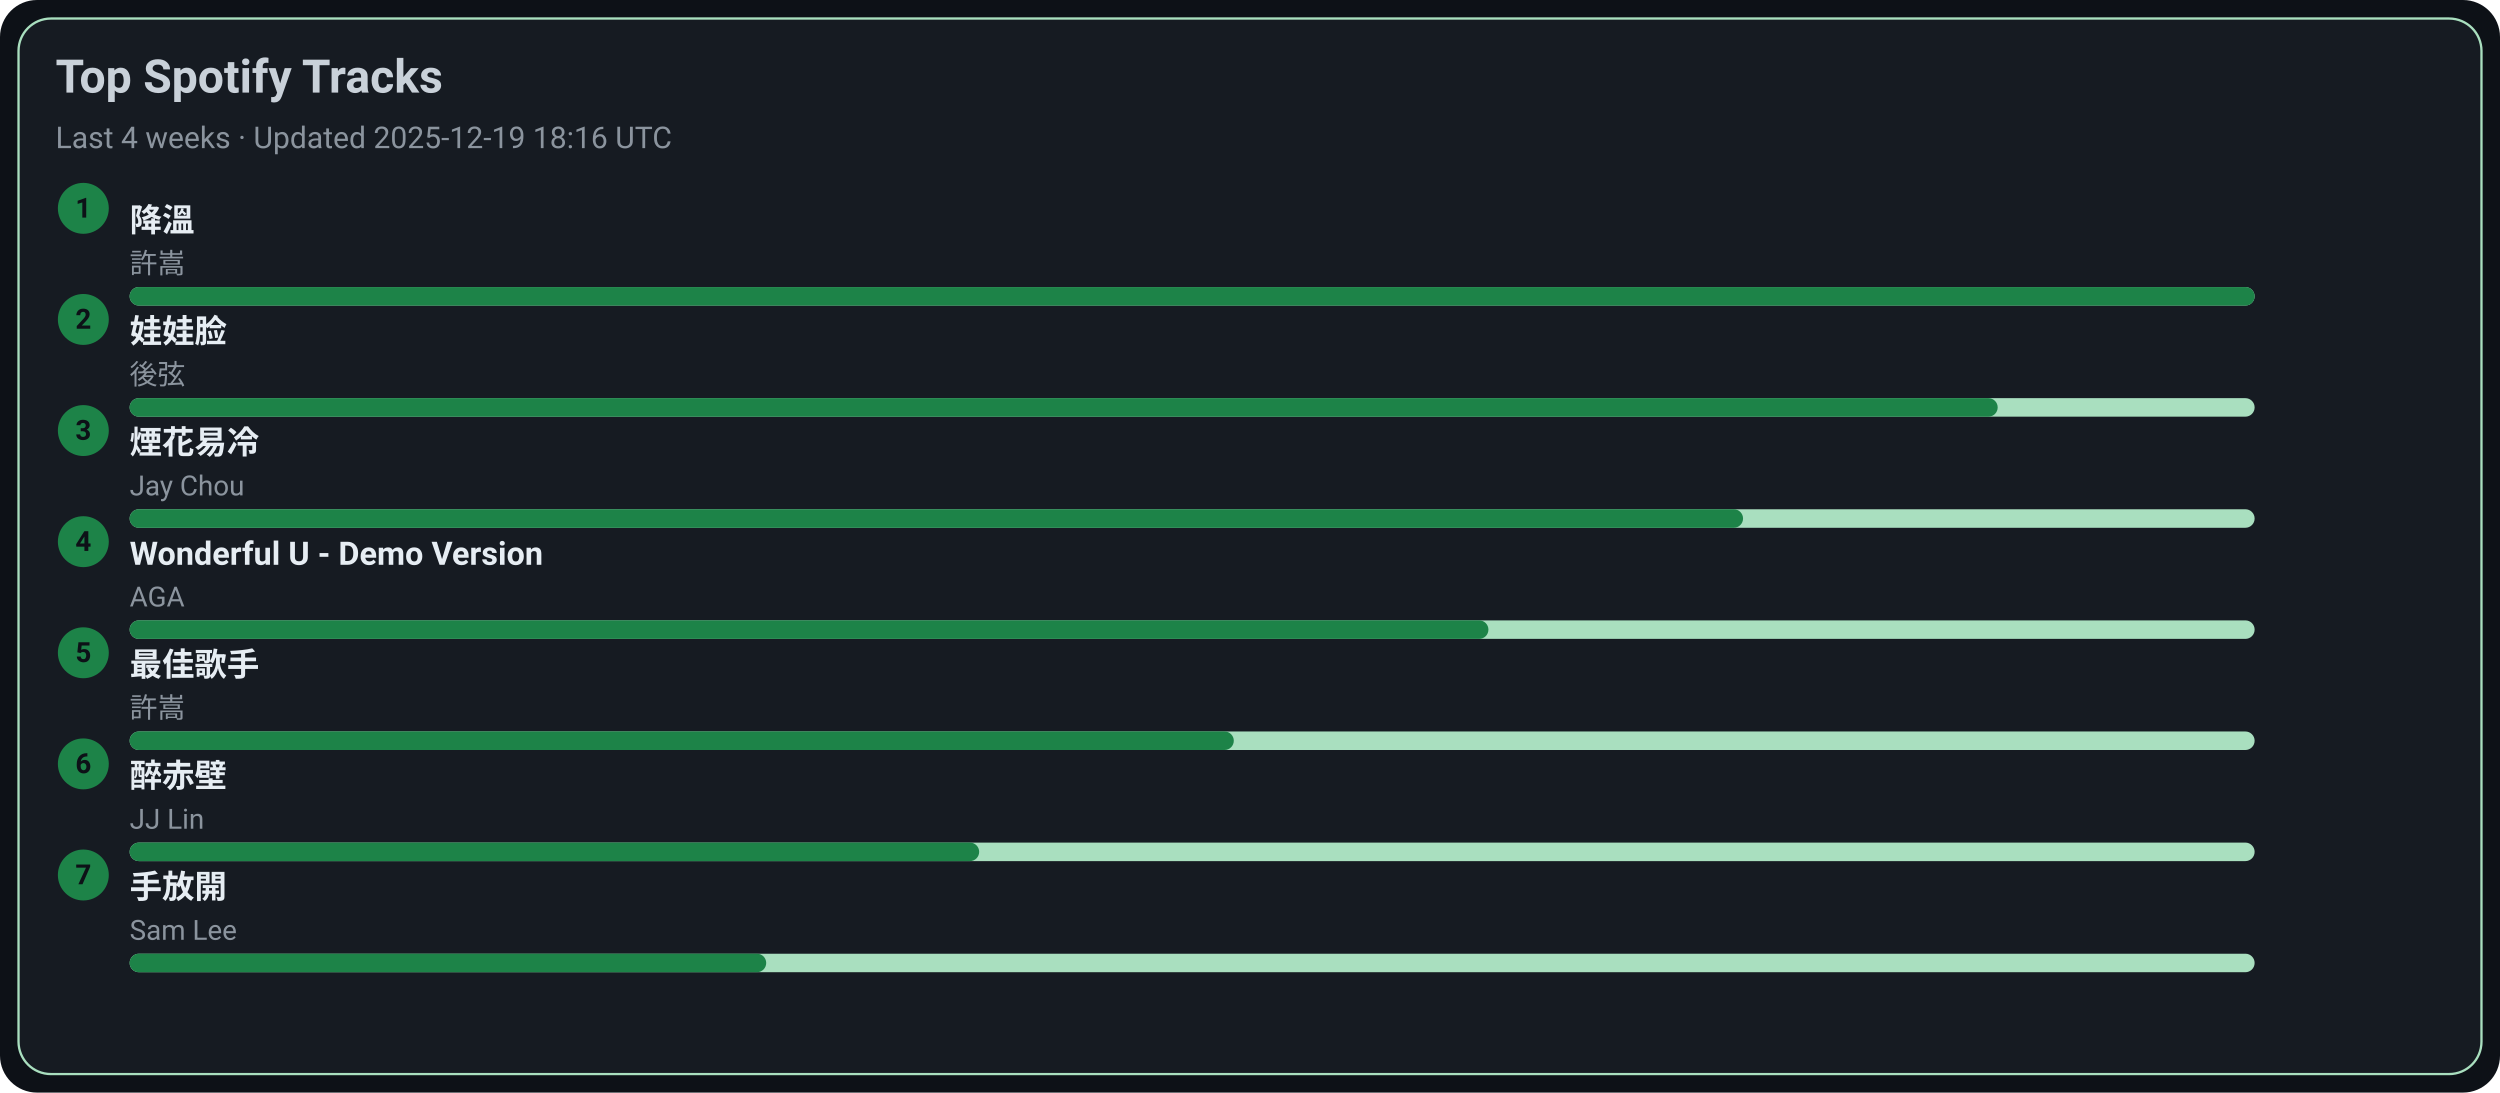
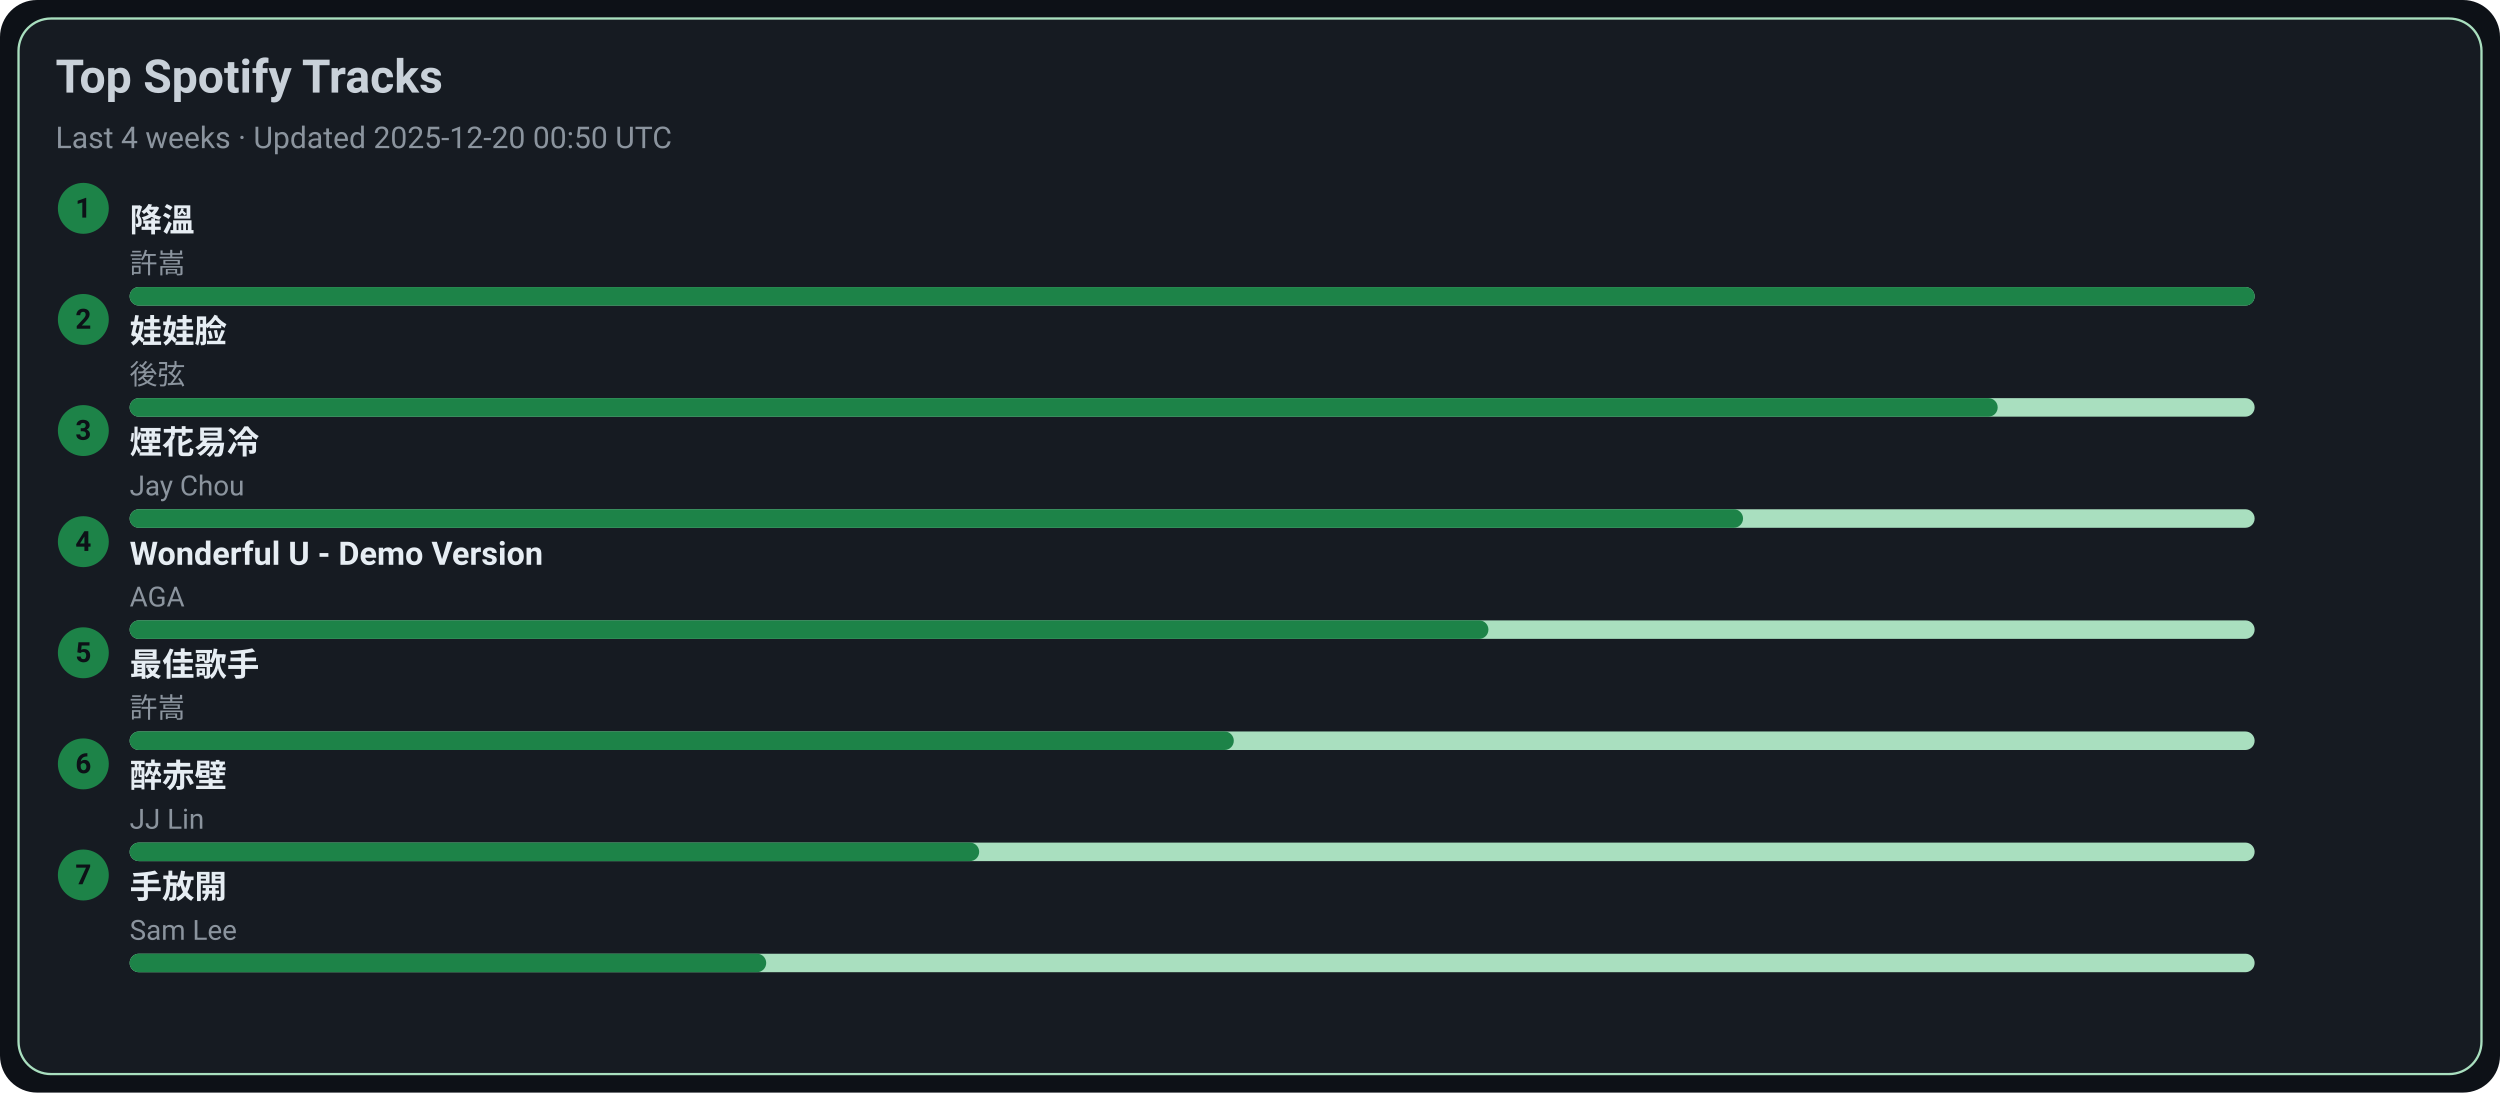
<svg xmlns="http://www.w3.org/2000/svg" width="1080" height="472" viewBox="0 0 1080 472">
  <style>text{font-family:-apple-system,BlinkMacSystemFont,Segoe UI,Roboto,Ubuntu,Helvetica Neue,Arial,Noto Sans,sans-serif}</style>
  <rect width="1080" height="472" rx="16" fill="#0d1117" />
  <rect x="8" y="8" width="1064" height="456" rx="14" fill="#161b22" stroke="#A9DFBF" />
  <text x="24" y="40" font-size="20" fill="#c9d1d9" font-weight="600">Top Spotify Tracks</text>
-   <text x="24" y="64" font-size="13" fill="#8b949e">Last 4 weeks · Updated 2025-12-19 18:16 UTC</text>
+   <text x="24" y="64" font-size="13" fill="#8b949e">Last 4 weeks · Updated 2025-12-20 00:50 UTC</text>
  <circle cx="36" cy="90" r="11" fill="#1D8348" />
  <text x="36" y="94" text-anchor="middle" font-size="12" fill="#0d1117" font-weight="700">1</text>
  <a href="https://open.spotify.com/track/2q9uhrOfyOnBa3oWR1PfYT" target="_blank" rel="noopener noreferrer">
    <text x="56" y="100" font-size="14" fill="#e6edf3" font-weight="600">降溫</text>
  </a>
  <text x="56" y="118" font-size="12" fill="#8b949e">許嵩</text>
  <rect x="56" y="124" width="918" height="8" rx="4" fill="#A9DFBF" />
  <rect x="56" y="124" width="918" height="8" rx="4" fill="#1D8348" />
  <circle cx="36" cy="138" r="11" fill="#1D8348" />
  <text x="36" y="142" text-anchor="middle" font-size="12" fill="#0d1117" font-weight="700">2</text>
  <a href="https://open.spotify.com/track/08ouEICweFmqfgPJnRIQkE" target="_blank" rel="noopener noreferrer">
    <text x="56" y="148" font-size="14" fill="#e6edf3" font-weight="600">娃娃脸</text>
  </a>
  <text x="56" y="166" font-size="12" fill="#8b949e">後弦</text>
  <rect x="56" y="172" width="918" height="8" rx="4" fill="#A9DFBF" />
  <rect x="56" y="172" width="807" height="8" rx="4" fill="#1D8348" />
  <circle cx="36" cy="186" r="11" fill="#1D8348" />
  <text x="36" y="190" text-anchor="middle" font-size="12" fill="#0d1117" font-weight="700">3</text>
  <a href="https://open.spotify.com/track/24beWW0pQCJEF3IVSpIryu" target="_blank" rel="noopener noreferrer">
    <text x="56" y="196" font-size="14" fill="#e6edf3" font-weight="600">煙花易冷</text>
  </a>
  <text x="56" y="214" font-size="12" fill="#8b949e">Jay Chou</text>
  <rect x="56" y="220" width="918" height="8" rx="4" fill="#A9DFBF" />
  <rect x="56" y="220" width="697" height="8" rx="4" fill="#1D8348" />
  <circle cx="36" cy="234" r="11" fill="#1D8348" />
  <text x="36" y="238" text-anchor="middle" font-size="12" fill="#0d1117" font-weight="700">4</text>
  <a href="https://open.spotify.com/track/2eSNpIOFoi1Q8wxw6CycXJ" target="_blank" rel="noopener noreferrer">
    <text x="56" y="244" font-size="14" fill="#e6edf3" font-weight="600">Wonderful U - Demo Version</text>
  </a>
  <text x="56" y="262" font-size="12" fill="#8b949e">AGA</text>
  <rect x="56" y="268" width="918" height="8" rx="4" fill="#A9DFBF" />
  <rect x="56" y="268" width="587" height="8" rx="4" fill="#1D8348" />
  <circle cx="36" cy="282" r="11" fill="#1D8348" />
  <text x="36" y="286" text-anchor="middle" font-size="12" fill="#0d1117" font-weight="700">5</text>
  <a href="https://open.spotify.com/track/1tXkID53w0fBaY5p3MjNxN" target="_blank" rel="noopener noreferrer">
    <text x="56" y="292" font-size="14" fill="#e6edf3" font-weight="600">最佳歌手</text>
  </a>
  <text x="56" y="310" font-size="12" fill="#8b949e">許嵩</text>
  <rect x="56" y="316" width="918" height="8" rx="4" fill="#A9DFBF" />
  <rect x="56" y="316" width="477" height="8" rx="4" fill="#1D8348" />
  <circle cx="36" cy="330" r="11" fill="#1D8348" />
  <text x="36" y="334" text-anchor="middle" font-size="12" fill="#0d1117" font-weight="700">6</text>
  <a href="https://open.spotify.com/track/69lAYqbyHL1A0gctdLd9WV" target="_blank" rel="noopener noreferrer">
    <text x="56" y="340" font-size="14" fill="#e6edf3" font-weight="600">醉赤壁</text>
  </a>
  <text x="56" y="358" font-size="12" fill="#8b949e">JJ Lin</text>
  <rect x="56" y="364" width="918" height="8" rx="4" fill="#A9DFBF" />
  <rect x="56" y="364" width="367" height="8" rx="4" fill="#1D8348" />
  <circle cx="36" cy="378" r="11" fill="#1D8348" />
  <text x="36" y="382" text-anchor="middle" font-size="12" fill="#0d1117" font-weight="700">7</text>
  <a href="https://open.spotify.com/track/2Dd9EXYXI2NNrLG61OtWQv" target="_blank" rel="noopener noreferrer">
    <text x="56" y="388" font-size="14" fill="#e6edf3" font-weight="600">手放開</text>
  </a>
  <text x="56" y="406" font-size="12" fill="#8b949e">Sam Lee</text>
  <rect x="56" y="412" width="918" height="8" rx="4" fill="#A9DFBF" />
  <rect x="56" y="412" width="275" height="8" rx="4" fill="#1D8348" />
</svg>
